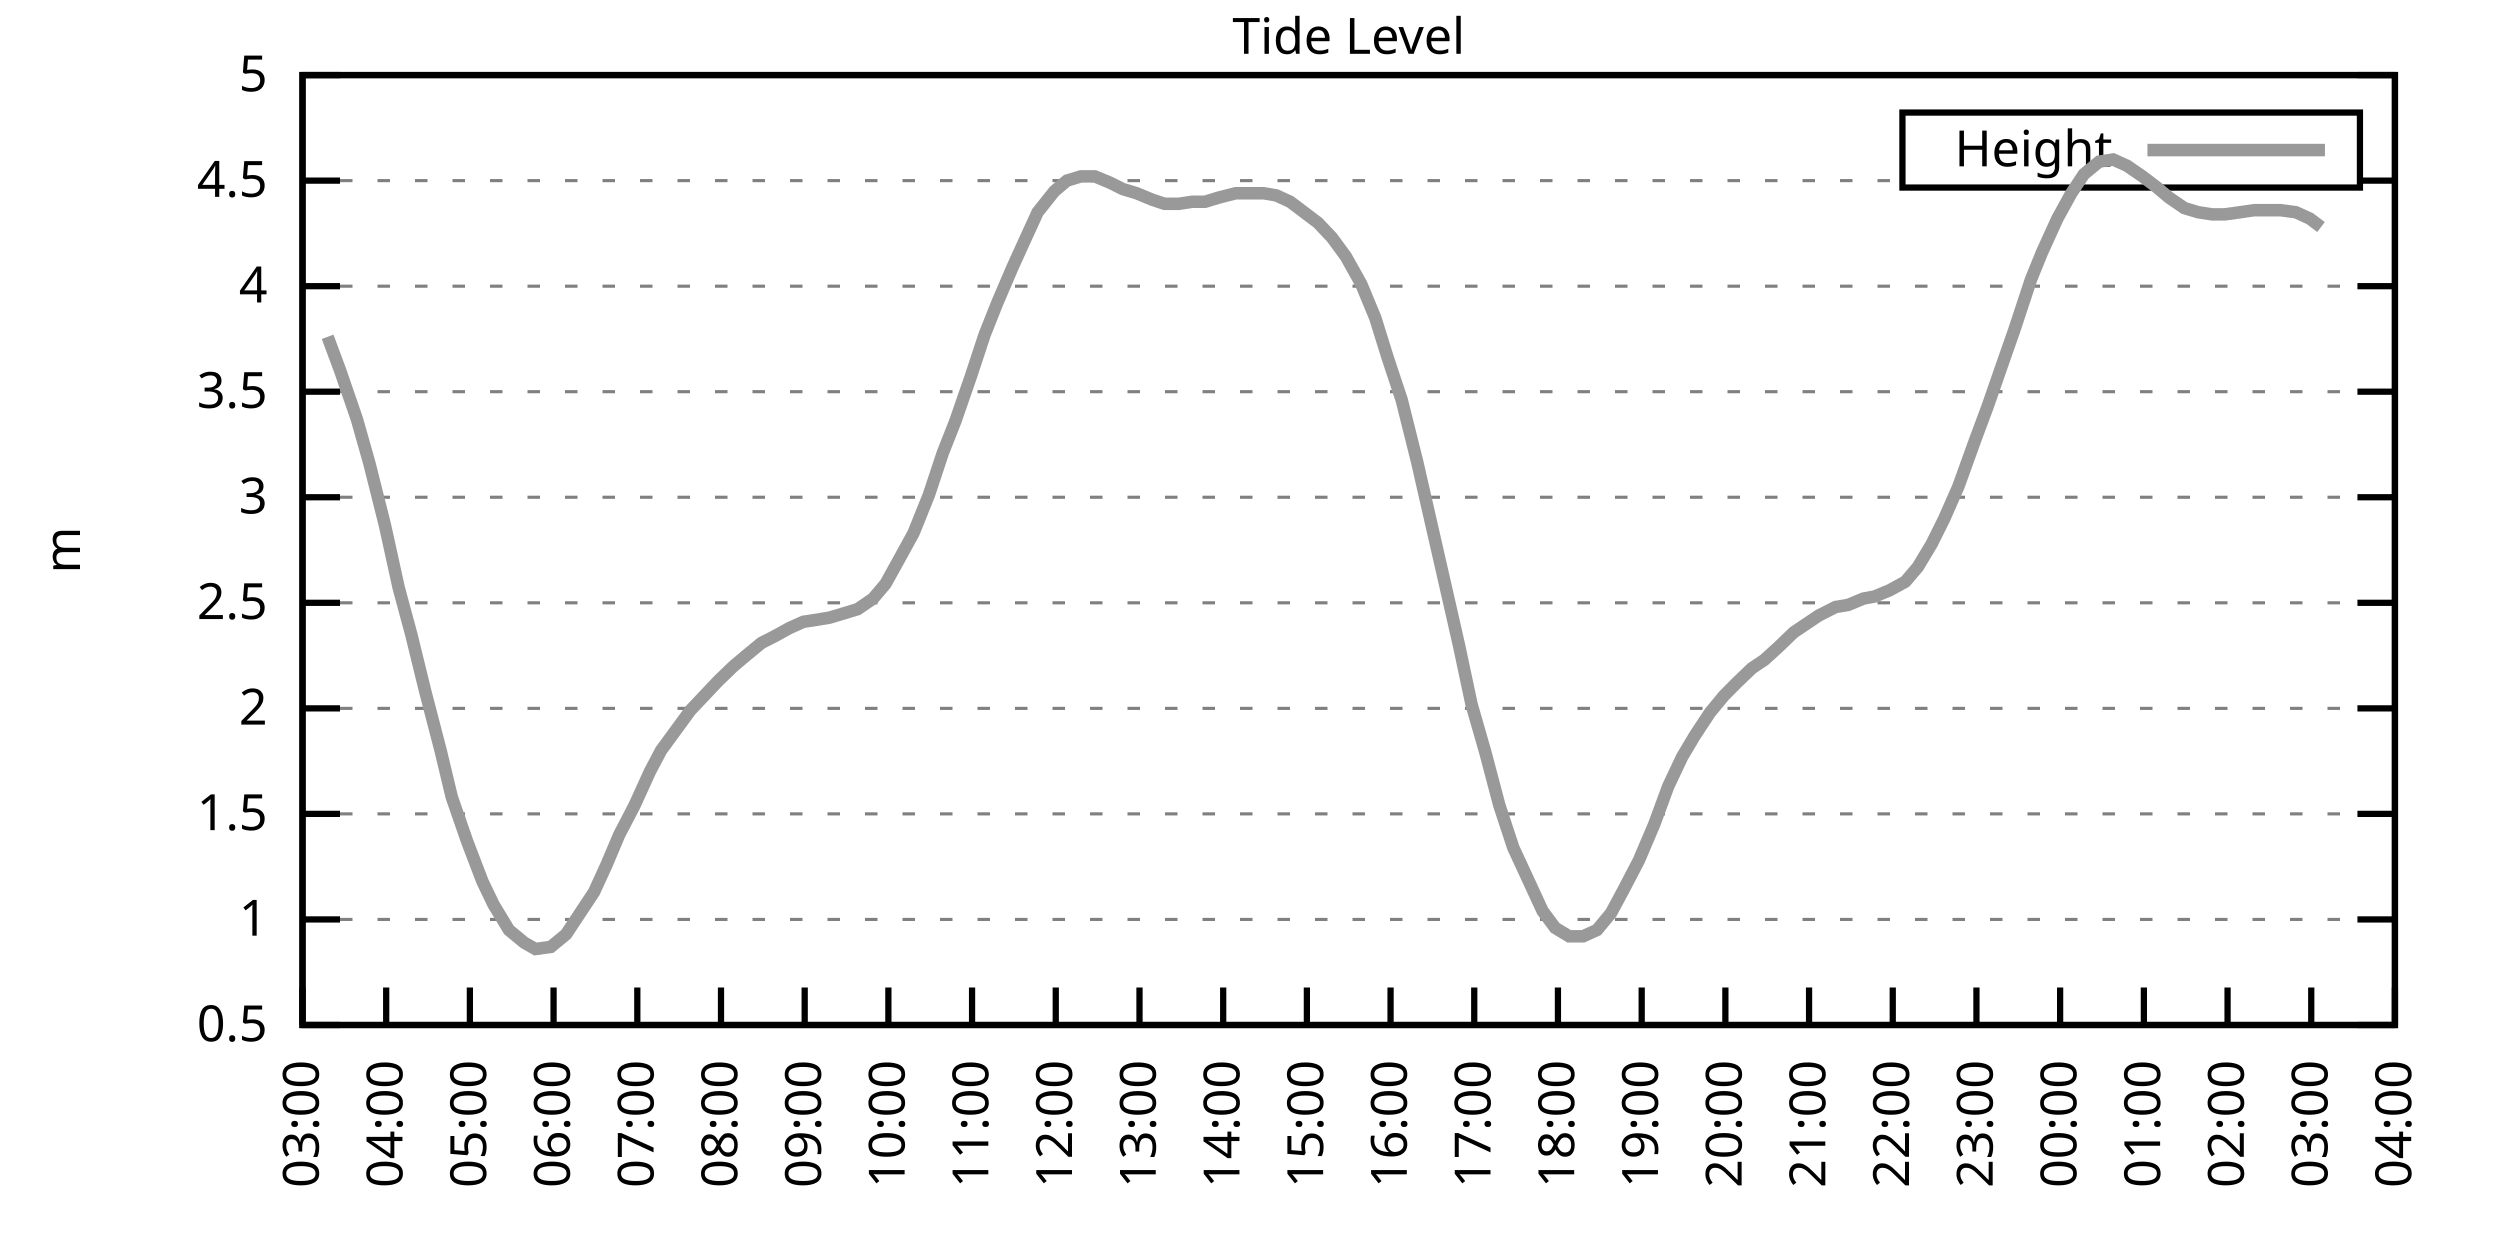
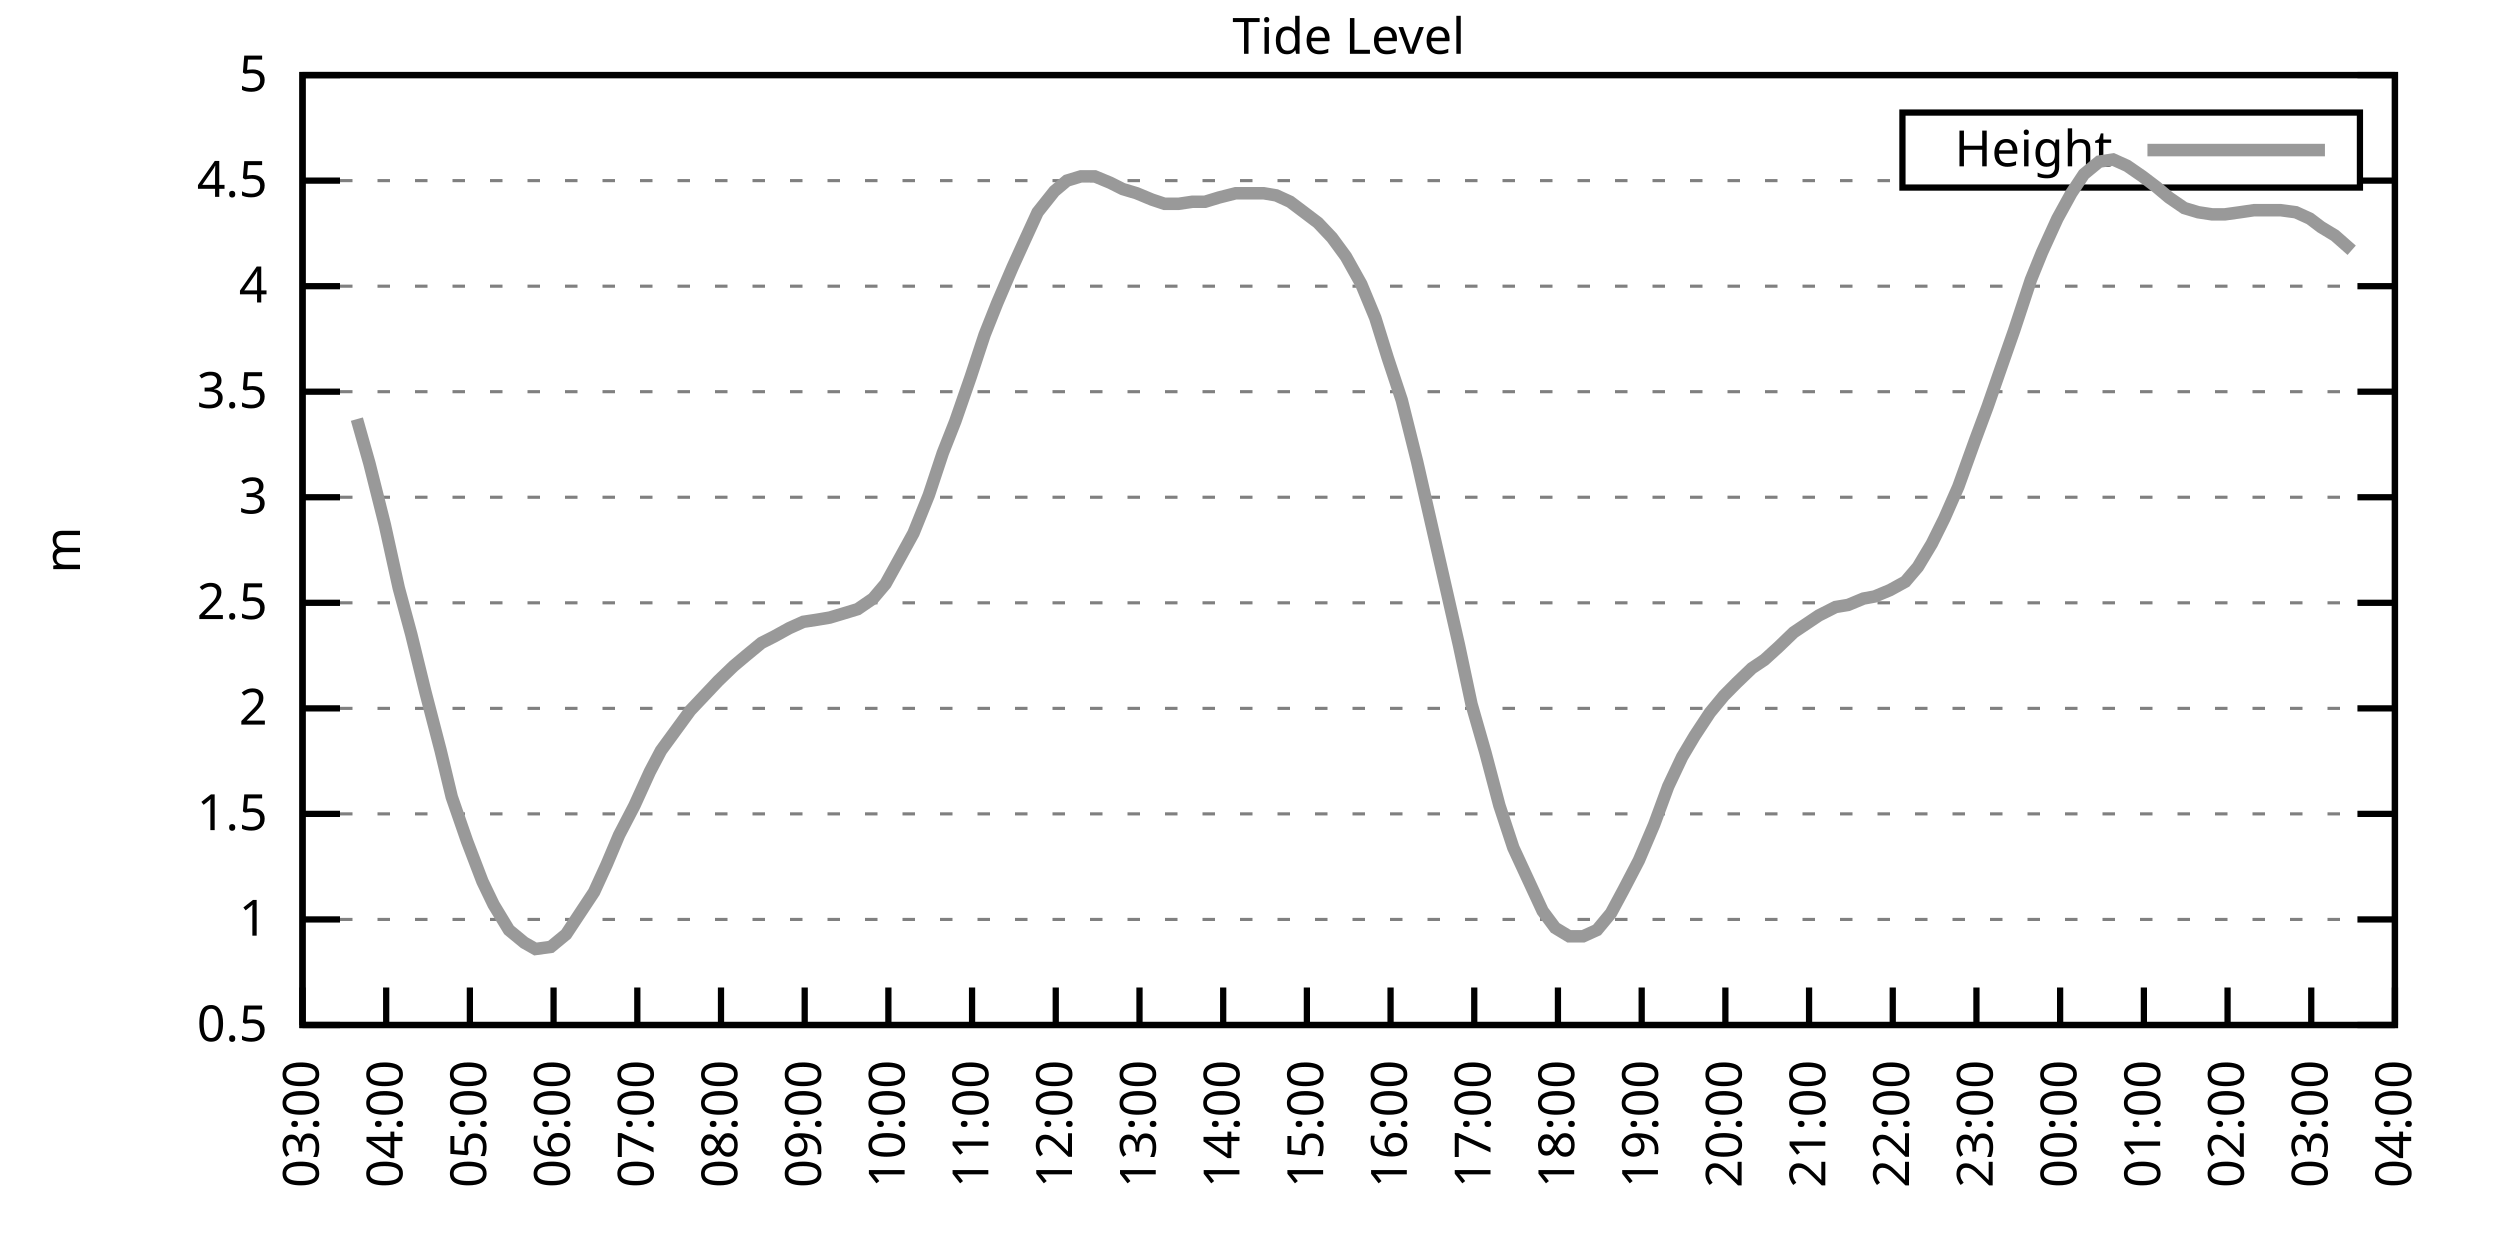
<svg xmlns="http://www.w3.org/2000/svg" xmlns:xlink="http://www.w3.org/1999/xlink" width="400" height="200" viewBox="0 0 400 200">
  <g id="gnuplot_canvas">
    <rect x="0" y="0" width="400" height="200" fill="none" />
    <defs>
      <circle id="gpDot" r="0.5" stroke-width="0.5" stroke="currentColor" />
      <path id="gpPt0" stroke-width="0.333" stroke="currentColor" d="M-1,0 h2 M0,-1 v2" />
      <path id="gpPt1" stroke-width="0.333" stroke="currentColor" d="M-1,-1 L1,1 M1,-1 L-1,1" />
      <path id="gpPt2" stroke-width="0.333" stroke="currentColor" d="M-1,0 L1,0 M0,-1 L0,1 M-1,-1 L1,1 M-1,1 L1,-1" />
      <rect id="gpPt3" stroke-width="0.333" stroke="currentColor" x="-1" y="-1" width="2" height="2" />
      <rect id="gpPt4" stroke-width="0.333" stroke="currentColor" fill="currentColor" x="-1" y="-1" width="2" height="2" />
      <circle id="gpPt5" stroke-width="0.333" stroke="currentColor" cx="0" cy="0" r="1" />
      <use xlink:href="#gpPt5" id="gpPt6" fill="currentColor" stroke="none" />
      <path id="gpPt7" stroke-width="0.333" stroke="currentColor" d="M0,-1.33 L-1.33,0.67 L1.33,0.67 z" />
      <use xlink:href="#gpPt7" id="gpPt8" fill="currentColor" stroke="none" />
      <use xlink:href="#gpPt7" id="gpPt9" stroke="currentColor" transform="rotate(180)" />
      <use xlink:href="#gpPt9" id="gpPt10" fill="currentColor" stroke="none" />
      <use xlink:href="#gpPt3" id="gpPt11" stroke="currentColor" transform="rotate(45)" />
      <use xlink:href="#gpPt11" id="gpPt12" fill="currentColor" stroke="none" />
      <path id="gpPt13" stroke-width="0.333" stroke="currentColor" d="M0,1.330 L1.265,0.411 L0.782,-1.067 L-0.782,-1.076 L-1.265,0.411 z" />
      <use xlink:href="#gpPt13" id="gpPt14" fill="currentColor" stroke="none" />
      <filter id="textbox" filterUnits="objectBoundingBox" x="0" y="0" height="1" width="1">
        <feFlood flood-color="white" flood-opacity="1" result="bgnd" />
        <feComposite in="SourceGraphic" in2="bgnd" operator="atop" />
      </filter>
      <filter id="greybox" filterUnits="objectBoundingBox" x="0" y="0" height="1" width="1">
        <feFlood flood-color="lightgrey" flood-opacity="1" result="grey" />
        <feComposite in="SourceGraphic" in2="grey" operator="atop" />
      </filter>
    </defs>
    <g fill="none" color="white" stroke="currentColor" stroke-width="1.00" stroke-linecap="butt" stroke-linejoin="miter">
</g>
    <g fill="none" color="black" stroke="currentColor" stroke-width="1.00" stroke-linecap="butt" stroke-linejoin="miter">
      <g stroke="none" shape-rendering="crispEdges">
        <polygon fill="rgb(255, 255, 255)" points="48.40,164.00 383.18,164.00 383.18,12.02 48.40,12.02 " />
      </g>
    </g>
    <g fill="none" color="black" stroke="currentColor" stroke-width="1.00" stroke-linecap="butt" stroke-linejoin="miter">
</g>
    <g fill="none" color="black" stroke="black" stroke-width="0.50" stroke-linecap="butt" stroke-linejoin="miter">
</g>
    <g fill="none" color="gray" stroke="currentColor" stroke-width="0.50" stroke-linecap="butt" stroke-linejoin="miter">
      <path stroke="gray" stroke-dasharray="2,4" class="gridline" d="M48.40,164.00 L383.19,164.00  " />
    </g>
    <g fill="none" color="gray" stroke="gray" stroke-width="1.00" stroke-linecap="butt" stroke-linejoin="miter">
</g>
    <g fill="none" color="black" stroke="currentColor" stroke-width="1.00" stroke-linecap="butt" stroke-linejoin="miter">
      <path stroke="black" d="M48.40,164.00 L54.40,164.00 M383.19,164.00 L377.19,164.00  " />
      <g transform="translate(42.80,166.60)" stroke="none" fill="black" font-family="Sans" font-size="8.00" text-anchor="end">
        <text>
          <tspan font-family="Sans"> 0.5</tspan>
        </text>
      </g>
    </g>
    <g fill="none" color="black" stroke="currentColor" stroke-width="1.00" stroke-linecap="butt" stroke-linejoin="miter">
</g>
    <g fill="none" color="black" stroke="black" stroke-width="0.50" stroke-linecap="butt" stroke-linejoin="miter">
</g>
    <g fill="none" color="gray" stroke="currentColor" stroke-width="0.50" stroke-linecap="butt" stroke-linejoin="miter">
      <path stroke="gray" stroke-dasharray="2,4" class="gridline" d="M48.40,147.11 L383.19,147.11  " />
    </g>
    <g fill="none" color="gray" stroke="gray" stroke-width="1.00" stroke-linecap="butt" stroke-linejoin="miter">
</g>
    <g fill="none" color="black" stroke="currentColor" stroke-width="1.00" stroke-linecap="butt" stroke-linejoin="miter">
      <path stroke="black" d="M48.40,147.11 L54.40,147.11 M383.19,147.11 L377.19,147.11  " />
      <g transform="translate(42.80,149.71)" stroke="none" fill="black" font-family="Sans" font-size="8.00" text-anchor="end">
        <text>
          <tspan font-family="Sans"> 1</tspan>
        </text>
      </g>
    </g>
    <g fill="none" color="black" stroke="currentColor" stroke-width="1.00" stroke-linecap="butt" stroke-linejoin="miter">
</g>
    <g fill="none" color="black" stroke="black" stroke-width="0.50" stroke-linecap="butt" stroke-linejoin="miter">
</g>
    <g fill="none" color="gray" stroke="currentColor" stroke-width="0.50" stroke-linecap="butt" stroke-linejoin="miter">
      <path stroke="gray" stroke-dasharray="2,4" class="gridline" d="M48.40,130.22 L383.19,130.22  " />
    </g>
    <g fill="none" color="gray" stroke="gray" stroke-width="1.00" stroke-linecap="butt" stroke-linejoin="miter">
</g>
    <g fill="none" color="black" stroke="currentColor" stroke-width="1.00" stroke-linecap="butt" stroke-linejoin="miter">
      <path stroke="black" d="M48.40,130.22 L54.40,130.22 M383.19,130.22 L377.19,130.22  " />
      <g transform="translate(42.80,132.82)" stroke="none" fill="black" font-family="Sans" font-size="8.00" text-anchor="end">
        <text>
          <tspan font-family="Sans"> 1.5</tspan>
        </text>
      </g>
    </g>
    <g fill="none" color="black" stroke="currentColor" stroke-width="1.00" stroke-linecap="butt" stroke-linejoin="miter">
</g>
    <g fill="none" color="black" stroke="black" stroke-width="0.50" stroke-linecap="butt" stroke-linejoin="miter">
</g>
    <g fill="none" color="gray" stroke="currentColor" stroke-width="0.50" stroke-linecap="butt" stroke-linejoin="miter">
      <path stroke="gray" stroke-dasharray="2,4" class="gridline" d="M48.40,113.34 L383.19,113.34  " />
    </g>
    <g fill="none" color="gray" stroke="gray" stroke-width="1.00" stroke-linecap="butt" stroke-linejoin="miter">
</g>
    <g fill="none" color="black" stroke="currentColor" stroke-width="1.00" stroke-linecap="butt" stroke-linejoin="miter">
      <path stroke="black" d="M48.40,113.34 L54.40,113.34 M383.19,113.34 L377.19,113.34  " />
      <g transform="translate(42.80,115.94)" stroke="none" fill="black" font-family="Sans" font-size="8.00" text-anchor="end">
        <text>
          <tspan font-family="Sans"> 2</tspan>
        </text>
      </g>
    </g>
    <g fill="none" color="black" stroke="currentColor" stroke-width="1.00" stroke-linecap="butt" stroke-linejoin="miter">
</g>
    <g fill="none" color="black" stroke="black" stroke-width="0.50" stroke-linecap="butt" stroke-linejoin="miter">
</g>
    <g fill="none" color="gray" stroke="currentColor" stroke-width="0.50" stroke-linecap="butt" stroke-linejoin="miter">
      <path stroke="gray" stroke-dasharray="2,4" class="gridline" d="M48.40,96.45 L383.19,96.45  " />
    </g>
    <g fill="none" color="gray" stroke="gray" stroke-width="1.00" stroke-linecap="butt" stroke-linejoin="miter">
</g>
    <g fill="none" color="black" stroke="currentColor" stroke-width="1.00" stroke-linecap="butt" stroke-linejoin="miter">
      <path stroke="black" d="M48.40,96.45 L54.40,96.45 M383.19,96.45 L377.19,96.45  " />
      <g transform="translate(42.80,99.05)" stroke="none" fill="black" font-family="Sans" font-size="8.00" text-anchor="end">
        <text>
          <tspan font-family="Sans"> 2.5</tspan>
        </text>
      </g>
    </g>
    <g fill="none" color="black" stroke="currentColor" stroke-width="1.00" stroke-linecap="butt" stroke-linejoin="miter">
</g>
    <g fill="none" color="black" stroke="black" stroke-width="0.50" stroke-linecap="butt" stroke-linejoin="miter">
</g>
    <g fill="none" color="gray" stroke="currentColor" stroke-width="0.50" stroke-linecap="butt" stroke-linejoin="miter">
      <path stroke="gray" stroke-dasharray="2,4" class="gridline" d="M48.40,79.56 L383.19,79.56  " />
    </g>
    <g fill="none" color="gray" stroke="gray" stroke-width="1.00" stroke-linecap="butt" stroke-linejoin="miter">
</g>
    <g fill="none" color="black" stroke="currentColor" stroke-width="1.00" stroke-linecap="butt" stroke-linejoin="miter">
      <path stroke="black" d="M48.40,79.56 L54.40,79.56 M383.19,79.56 L377.19,79.56  " />
      <g transform="translate(42.80,82.16)" stroke="none" fill="black" font-family="Sans" font-size="8.00" text-anchor="end">
        <text>
          <tspan font-family="Sans"> 3</tspan>
        </text>
      </g>
    </g>
    <g fill="none" color="black" stroke="currentColor" stroke-width="1.00" stroke-linecap="butt" stroke-linejoin="miter">
</g>
    <g fill="none" color="black" stroke="black" stroke-width="0.50" stroke-linecap="butt" stroke-linejoin="miter">
</g>
    <g fill="none" color="gray" stroke="currentColor" stroke-width="0.50" stroke-linecap="butt" stroke-linejoin="miter">
      <path stroke="gray" stroke-dasharray="2,4" class="gridline" d="M48.40,62.67 L383.19,62.67  " />
    </g>
    <g fill="none" color="gray" stroke="gray" stroke-width="1.00" stroke-linecap="butt" stroke-linejoin="miter">
</g>
    <g fill="none" color="black" stroke="currentColor" stroke-width="1.00" stroke-linecap="butt" stroke-linejoin="miter">
      <path stroke="black" d="M48.40,62.67 L54.40,62.67 M383.19,62.67 L377.19,62.67  " />
      <g transform="translate(42.80,65.27)" stroke="none" fill="black" font-family="Sans" font-size="8.00" text-anchor="end">
        <text>
          <tspan font-family="Sans"> 3.5</tspan>
        </text>
      </g>
    </g>
    <g fill="none" color="black" stroke="currentColor" stroke-width="1.00" stroke-linecap="butt" stroke-linejoin="miter">
</g>
    <g fill="none" color="black" stroke="black" stroke-width="0.50" stroke-linecap="butt" stroke-linejoin="miter">
</g>
    <g fill="none" color="gray" stroke="currentColor" stroke-width="0.50" stroke-linecap="butt" stroke-linejoin="miter">
      <path stroke="gray" stroke-dasharray="2,4" class="gridline" d="M48.40,45.79 L383.19,45.79  " />
    </g>
    <g fill="none" color="gray" stroke="gray" stroke-width="1.00" stroke-linecap="butt" stroke-linejoin="miter">
</g>
    <g fill="none" color="black" stroke="currentColor" stroke-width="1.00" stroke-linecap="butt" stroke-linejoin="miter">
      <path stroke="black" d="M48.40,45.79 L54.40,45.79 M383.19,45.79 L377.19,45.79  " />
      <g transform="translate(42.80,48.39)" stroke="none" fill="black" font-family="Sans" font-size="8.00" text-anchor="end">
        <text>
          <tspan font-family="Sans"> 4</tspan>
        </text>
      </g>
    </g>
    <g fill="none" color="black" stroke="currentColor" stroke-width="1.00" stroke-linecap="butt" stroke-linejoin="miter">
</g>
    <g fill="none" color="black" stroke="black" stroke-width="0.50" stroke-linecap="butt" stroke-linejoin="miter">
</g>
    <g fill="none" color="gray" stroke="currentColor" stroke-width="0.50" stroke-linecap="butt" stroke-linejoin="miter">
      <path stroke="gray" stroke-dasharray="2,4" class="gridline" d="M48.40,28.90 L304.39,28.90 M377.59,28.90 L383.19,28.90  " />
    </g>
    <g fill="none" color="gray" stroke="gray" stroke-width="1.00" stroke-linecap="butt" stroke-linejoin="miter">
</g>
    <g fill="none" color="black" stroke="currentColor" stroke-width="1.00" stroke-linecap="butt" stroke-linejoin="miter">
      <path stroke="black" d="M48.40,28.90 L54.40,28.90 M383.19,28.90 L377.19,28.90  " />
      <g transform="translate(42.80,31.50)" stroke="none" fill="black" font-family="Sans" font-size="8.00" text-anchor="end">
        <text>
          <tspan font-family="Sans"> 4.5</tspan>
        </text>
      </g>
    </g>
    <g fill="none" color="black" stroke="currentColor" stroke-width="1.00" stroke-linecap="butt" stroke-linejoin="miter">
</g>
    <g fill="none" color="black" stroke="black" stroke-width="0.50" stroke-linecap="butt" stroke-linejoin="miter">
</g>
    <g fill="none" color="gray" stroke="currentColor" stroke-width="0.50" stroke-linecap="butt" stroke-linejoin="miter">
      <path stroke="gray" stroke-dasharray="2,4" class="gridline" d="M48.40,12.01 L383.19,12.01  " />
    </g>
    <g fill="none" color="gray" stroke="gray" stroke-width="1.00" stroke-linecap="butt" stroke-linejoin="miter">
</g>
    <g fill="none" color="black" stroke="currentColor" stroke-width="1.00" stroke-linecap="butt" stroke-linejoin="miter">
      <path stroke="black" d="M48.40,12.01 L54.40,12.01 M383.19,12.01 L377.19,12.01  " />
      <g transform="translate(42.80,14.61)" stroke="none" fill="black" font-family="Sans" font-size="8.00" text-anchor="end">
        <text>
          <tspan font-family="Sans"> 5</tspan>
        </text>
      </g>
    </g>
    <g fill="none" color="black" stroke="currentColor" stroke-width="1.00" stroke-linecap="butt" stroke-linejoin="miter">
      <path stroke="black" d="M48.40,164.00 L48.40,158.00  " />
      <g transform="translate(51.00,169.60) rotate(270.00)" stroke="none" fill="black" font-family="Sans" font-size="8.00" text-anchor="end">
        <text>
          <tspan font-family="Sans">03:00</tspan>
        </text>
      </g>
    </g>
    <g fill="none" color="black" stroke="currentColor" stroke-width="1.00" stroke-linecap="butt" stroke-linejoin="miter">
      <path stroke="black" d="M61.79,164.00 L61.79,158.00  " />
      <g transform="translate(64.39,169.60) rotate(270.00)" stroke="none" fill="black" font-family="Sans" font-size="8.00" text-anchor="end">
        <text>
          <tspan font-family="Sans">04:00</tspan>
        </text>
      </g>
    </g>
    <g fill="none" color="black" stroke="currentColor" stroke-width="1.00" stroke-linecap="butt" stroke-linejoin="miter">
      <path stroke="black" d="M75.18,164.00 L75.18,158.00  " />
      <g transform="translate(77.78,169.60) rotate(270.00)" stroke="none" fill="black" font-family="Sans" font-size="8.00" text-anchor="end">
        <text>
          <tspan font-family="Sans">05:00</tspan>
        </text>
      </g>
    </g>
    <g fill="none" color="black" stroke="currentColor" stroke-width="1.00" stroke-linecap="butt" stroke-linejoin="miter">
      <path stroke="black" d="M88.57,164.00 L88.57,158.00  " />
      <g transform="translate(91.17,169.60) rotate(270.00)" stroke="none" fill="black" font-family="Sans" font-size="8.00" text-anchor="end">
        <text>
          <tspan font-family="Sans">06:00</tspan>
        </text>
      </g>
    </g>
    <g fill="none" color="black" stroke="currentColor" stroke-width="1.00" stroke-linecap="butt" stroke-linejoin="miter">
      <path stroke="black" d="M101.97,164.00 L101.97,158.00  " />
      <g transform="translate(104.57,169.60) rotate(270.00)" stroke="none" fill="black" font-family="Sans" font-size="8.00" text-anchor="end">
        <text>
          <tspan font-family="Sans">07:00</tspan>
        </text>
      </g>
    </g>
    <g fill="none" color="black" stroke="currentColor" stroke-width="1.00" stroke-linecap="butt" stroke-linejoin="miter">
      <path stroke="black" d="M115.36,164.00 L115.36,158.00  " />
      <g transform="translate(117.96,169.60) rotate(270.00)" stroke="none" fill="black" font-family="Sans" font-size="8.00" text-anchor="end">
        <text>
          <tspan font-family="Sans">08:00</tspan>
        </text>
      </g>
    </g>
    <g fill="none" color="black" stroke="currentColor" stroke-width="1.00" stroke-linecap="butt" stroke-linejoin="miter">
      <path stroke="black" d="M128.75,164.00 L128.75,158.00  " />
      <g transform="translate(131.35,169.60) rotate(270.00)" stroke="none" fill="black" font-family="Sans" font-size="8.00" text-anchor="end">
        <text>
          <tspan font-family="Sans">09:00</tspan>
        </text>
      </g>
    </g>
    <g fill="none" color="black" stroke="currentColor" stroke-width="1.00" stroke-linecap="butt" stroke-linejoin="miter">
      <path stroke="black" d="M142.14,164.00 L142.14,158.00  " />
      <g transform="translate(144.74,169.60) rotate(270.00)" stroke="none" fill="black" font-family="Sans" font-size="8.00" text-anchor="end">
        <text>
          <tspan font-family="Sans">10:00</tspan>
        </text>
      </g>
    </g>
    <g fill="none" color="black" stroke="currentColor" stroke-width="1.00" stroke-linecap="butt" stroke-linejoin="miter">
      <path stroke="black" d="M155.53,164.00 L155.53,158.00  " />
      <g transform="translate(158.13,169.60) rotate(270.00)" stroke="none" fill="black" font-family="Sans" font-size="8.00" text-anchor="end">
        <text>
          <tspan font-family="Sans">11:00</tspan>
        </text>
      </g>
    </g>
    <g fill="none" color="black" stroke="currentColor" stroke-width="1.00" stroke-linecap="butt" stroke-linejoin="miter">
      <path stroke="black" d="M168.92,164.00 L168.92,158.00  " />
      <g transform="translate(171.52,169.60) rotate(270.00)" stroke="none" fill="black" font-family="Sans" font-size="8.00" text-anchor="end">
        <text>
          <tspan font-family="Sans">12:00</tspan>
        </text>
      </g>
    </g>
    <g fill="none" color="black" stroke="currentColor" stroke-width="1.00" stroke-linecap="butt" stroke-linejoin="miter">
      <path stroke="black" d="M182.32,164.00 L182.32,158.00  " />
      <g transform="translate(184.92,169.60) rotate(270.00)" stroke="none" fill="black" font-family="Sans" font-size="8.00" text-anchor="end">
        <text>
          <tspan font-family="Sans">13:00</tspan>
        </text>
      </g>
    </g>
    <g fill="none" color="black" stroke="currentColor" stroke-width="1.00" stroke-linecap="butt" stroke-linejoin="miter">
      <path stroke="black" d="M195.71,164.00 L195.71,158.00  " />
      <g transform="translate(198.31,169.60) rotate(270.00)" stroke="none" fill="black" font-family="Sans" font-size="8.00" text-anchor="end">
        <text>
          <tspan font-family="Sans">14:00</tspan>
        </text>
      </g>
    </g>
    <g fill="none" color="black" stroke="currentColor" stroke-width="1.00" stroke-linecap="butt" stroke-linejoin="miter">
      <path stroke="black" d="M209.10,164.00 L209.10,158.00  " />
      <g transform="translate(211.70,169.60) rotate(270.00)" stroke="none" fill="black" font-family="Sans" font-size="8.00" text-anchor="end">
        <text>
          <tspan font-family="Sans">15:00</tspan>
        </text>
      </g>
    </g>
    <g fill="none" color="black" stroke="currentColor" stroke-width="1.00" stroke-linecap="butt" stroke-linejoin="miter">
      <path stroke="black" d="M222.49,164.00 L222.49,158.00  " />
      <g transform="translate(225.09,169.60) rotate(270.00)" stroke="none" fill="black" font-family="Sans" font-size="8.00" text-anchor="end">
        <text>
          <tspan font-family="Sans">16:00</tspan>
        </text>
      </g>
    </g>
    <g fill="none" color="black" stroke="currentColor" stroke-width="1.00" stroke-linecap="butt" stroke-linejoin="miter">
      <path stroke="black" d="M235.88,164.00 L235.88,158.00  " />
      <g transform="translate(238.48,169.60) rotate(270.00)" stroke="none" fill="black" font-family="Sans" font-size="8.00" text-anchor="end">
        <text>
          <tspan font-family="Sans">17:00</tspan>
        </text>
      </g>
    </g>
    <g fill="none" color="black" stroke="currentColor" stroke-width="1.00" stroke-linecap="butt" stroke-linejoin="miter">
      <path stroke="black" d="M249.27,164.00 L249.27,158.00  " />
      <g transform="translate(251.87,169.60) rotate(270.00)" stroke="none" fill="black" font-family="Sans" font-size="8.00" text-anchor="end">
        <text>
          <tspan font-family="Sans">18:00</tspan>
        </text>
      </g>
    </g>
    <g fill="none" color="black" stroke="currentColor" stroke-width="1.00" stroke-linecap="butt" stroke-linejoin="miter">
      <path stroke="black" d="M262.67,164.00 L262.67,158.00  " />
      <g transform="translate(265.27,169.60) rotate(270.00)" stroke="none" fill="black" font-family="Sans" font-size="8.00" text-anchor="end">
        <text>
          <tspan font-family="Sans">19:00</tspan>
        </text>
      </g>
    </g>
    <g fill="none" color="black" stroke="currentColor" stroke-width="1.00" stroke-linecap="butt" stroke-linejoin="miter">
      <path stroke="black" d="M276.06,164.00 L276.06,158.00  " />
      <g transform="translate(278.66,169.60) rotate(270.00)" stroke="none" fill="black" font-family="Sans" font-size="8.00" text-anchor="end">
        <text>
          <tspan font-family="Sans">20:00</tspan>
        </text>
      </g>
    </g>
    <g fill="none" color="black" stroke="currentColor" stroke-width="1.00" stroke-linecap="butt" stroke-linejoin="miter">
      <path stroke="black" d="M289.45,164.00 L289.45,158.00  " />
      <g transform="translate(292.05,169.60) rotate(270.00)" stroke="none" fill="black" font-family="Sans" font-size="8.00" text-anchor="end">
        <text>
          <tspan font-family="Sans">21:00</tspan>
        </text>
      </g>
    </g>
    <g fill="none" color="black" stroke="currentColor" stroke-width="1.00" stroke-linecap="butt" stroke-linejoin="miter">
      <path stroke="black" d="M302.84,164.00 L302.84,158.00  " />
      <g transform="translate(305.44,169.60) rotate(270.00)" stroke="none" fill="black" font-family="Sans" font-size="8.00" text-anchor="end">
        <text>
          <tspan font-family="Sans">22:00</tspan>
        </text>
      </g>
    </g>
    <g fill="none" color="black" stroke="currentColor" stroke-width="1.00" stroke-linecap="butt" stroke-linejoin="miter">
      <path stroke="black" d="M316.23,164.00 L316.23,158.00  " />
      <g transform="translate(318.83,169.60) rotate(270.00)" stroke="none" fill="black" font-family="Sans" font-size="8.00" text-anchor="end">
        <text>
          <tspan font-family="Sans">23:00</tspan>
        </text>
      </g>
    </g>
    <g fill="none" color="black" stroke="currentColor" stroke-width="1.00" stroke-linecap="butt" stroke-linejoin="miter">
      <path stroke="black" d="M329.62,164.00 L329.62,158.00  " />
      <g transform="translate(332.22,169.60) rotate(270.00)" stroke="none" fill="black" font-family="Sans" font-size="8.00" text-anchor="end">
        <text>
          <tspan font-family="Sans">00:00</tspan>
        </text>
      </g>
    </g>
    <g fill="none" color="black" stroke="currentColor" stroke-width="1.00" stroke-linecap="butt" stroke-linejoin="miter">
      <path stroke="black" d="M343.02,164.00 L343.02,158.00  " />
      <g transform="translate(345.62,169.60) rotate(270.00)" stroke="none" fill="black" font-family="Sans" font-size="8.00" text-anchor="end">
        <text>
          <tspan font-family="Sans">01:00</tspan>
        </text>
      </g>
    </g>
    <g fill="none" color="black" stroke="currentColor" stroke-width="1.00" stroke-linecap="butt" stroke-linejoin="miter">
      <path stroke="black" d="M356.41,164.00 L356.41,158.00  " />
      <g transform="translate(359.01,169.60) rotate(270.00)" stroke="none" fill="black" font-family="Sans" font-size="8.00" text-anchor="end">
        <text>
          <tspan font-family="Sans">02:00</tspan>
        </text>
      </g>
    </g>
    <g fill="none" color="black" stroke="currentColor" stroke-width="1.00" stroke-linecap="butt" stroke-linejoin="miter">
      <path stroke="black" d="M369.80,164.00 L369.80,158.00  " />
      <g transform="translate(372.40,169.60) rotate(270.00)" stroke="none" fill="black" font-family="Sans" font-size="8.00" text-anchor="end">
        <text>
          <tspan font-family="Sans">03:00</tspan>
        </text>
      </g>
    </g>
    <g fill="none" color="black" stroke="currentColor" stroke-width="1.00" stroke-linecap="butt" stroke-linejoin="miter">
      <path stroke="black" d="M383.19,164.00 L383.19,158.00  " />
      <g transform="translate(385.79,169.60) rotate(270.00)" stroke="none" fill="black" font-family="Sans" font-size="8.00" text-anchor="end">
        <text>
          <tspan font-family="Sans">04:00</tspan>
        </text>
      </g>
    </g>
    <g fill="none" color="black" stroke="currentColor" stroke-width="1.00" stroke-linecap="butt" stroke-linejoin="miter">
</g>
    <g fill="none" color="black" stroke="currentColor" stroke-width="1.00" stroke-linecap="butt" stroke-linejoin="miter">
      <path stroke="black" d="M48.40,12.01 L48.40,164.00 L383.19,164.00 L383.19,12.01 L48.40,12.01 Z  " />
    </g>
    <g fill="none" color="black" stroke="currentColor" stroke-width="1.00" stroke-linecap="butt" stroke-linejoin="miter">
</g>
    <g fill="none" color="black" stroke="currentColor" stroke-width="1.00" stroke-linecap="butt" stroke-linejoin="miter">
      <path stroke="black" d="M304.39,30.01 L304.39,18.01 L377.59,18.01 L377.59,30.01 L304.39,30.01 Z  " />
    </g>
    <g id="Tide_level_plot_1">
      <g fill="none" color="white" stroke="black" stroke-width="2.00" stroke-linecap="butt" stroke-linejoin="miter">
</g>
      <g fill="none" color="black" stroke="currentColor" stroke-width="2.00" stroke-linecap="butt" stroke-linejoin="miter">
        <g transform="translate(337.99,26.61)" stroke="none" fill="black" font-family="Sans" font-size="8.00" text-anchor="end">
          <text>
            <tspan font-family="Sans">Height</tspan>
          </text>
        </g>
      </g>
      <g fill="none" color="black" stroke="currentColor" stroke-width="2.00" stroke-linecap="butt" stroke-linejoin="miter">
-         <path stroke="rgb(153, 153, 153)" d="M343.59,24.01 L371.99,24.01 M52.42,53.89 L54.43,59.30 L57.10,67.06 L59.11,74.16 L61.57,83.95 L63.80,94.08   L65.81,101.52 L68.04,110.63 L70.50,120.09 L72.28,127.52 L74.74,134.62 L77.19,141.03 L78.98,144.75 L81.43,148.80   L83.89,150.83 L85.67,151.84 L88.13,151.50 L90.58,149.48 L92.37,146.77 L95.05,142.72 L97.06,138.33 L99.06,133.60   L101.52,128.87 L103.98,123.47 L105.76,120.09 L110.45,113.67 L112.68,111.31 L114.91,108.95 L117.37,106.58 L119.38,104.89   L121.83,102.87 L123.84,101.85 L126.29,100.50 L128.53,99.49 L130.76,99.15 L132.77,98.81 L135.00,98.14 L137.23,97.46   L139.69,95.77 L141.69,93.41 L143.93,89.36 L146.16,85.30 L148.61,79.22 L150.85,72.47 L152.85,67.40 L155.31,60.31   L157.54,53.55 L159.55,48.49 L162.01,42.75 L164.01,38.35 L166.02,33.96 L168.70,30.59 L170.71,28.90 L172.94,28.22   L175.17,28.22 L177.63,29.24 L179.64,30.25 L181.87,30.92 L184.32,31.94 L186.33,32.61 L188.57,32.61 L190.80,32.28   L192.81,32.28 L195.04,31.60 L197.72,30.92 L199.73,30.92 L202.18,30.92 L204.19,31.26 L206.42,32.28 L208.65,33.96   L210.88,35.65 L213.12,38.02 L215.35,41.06 L217.80,45.45 L220.04,50.85 L222.04,57.27 L224.28,64.02 L226.73,73.82   L230.97,92.40 L233.43,103.20 L235.44,112.66 L237.67,120.43 L239.90,128.87 L242.13,135.63 L246.82,145.76 L248.83,148.46   L251.06,149.81 L253.29,149.81 L255.52,148.80 L257.76,146.10 L259.76,142.38 L262.22,137.66 L264.67,131.91 L266.91,125.83   L269.14,121.11 L271.15,117.73 L273.60,114.01 L275.83,111.31 L277.84,109.28 L280.30,106.92 L282.31,105.57 L284.54,103.54   L286.99,101.18 L289.00,99.83 L291.01,98.48 L293.69,97.12 L295.70,96.79 L298.15,95.77 L299.94,95.44 L302.39,94.42   L304.85,93.07 L306.86,90.71 L309.09,86.99 L311.10,82.94 L313.33,77.87 L316.01,70.44 L318.02,65.04 L320.25,58.62   L322.26,52.88 L324.94,44.77 L326.72,40.38 L329.18,34.98 L331.41,30.92 L333.42,27.88 L335.87,25.86 L338.10,25.52   L340.34,26.53 L342.79,28.22 L345.02,29.91 L347.03,31.60 L349.49,33.29 L351.72,33.96 L353.95,34.30 L355.96,34.30   L358.42,33.96 L360.65,33.63 L364.89,33.63 L367.34,33.96 L369.58,34.98 L371.36,36.33  " />
+         <path stroke="rgb(153, 153, 153)" d="M343.59,24.01 L371.99,24.01 M57.10,67.06 L59.11,74.16 L61.57,83.95 L63.80,94.08 L65.81,101.52 L68.04,110.63   L70.50,120.09 L72.28,127.52 L74.74,134.62 L77.19,141.03 L78.98,144.75 L81.43,148.80 L83.89,150.83 L85.67,151.84   L88.13,151.50 L90.58,149.48 L92.37,146.77 L95.05,142.72 L97.06,138.33 L99.06,133.60 L101.52,128.87 L103.98,123.47   L105.76,120.09 L110.45,113.67 L112.68,111.31 L114.91,108.95 L117.37,106.58 L119.38,104.89 L121.83,102.87 L123.84,101.85   L126.29,100.50 L128.53,99.49 L130.76,99.15 L132.77,98.81 L135.00,98.14 L137.23,97.46 L139.69,95.77 L141.69,93.41   L143.93,89.36 L146.16,85.30 L148.61,79.22 L150.85,72.47 L152.85,67.40 L155.31,60.31 L157.54,53.55 L159.55,48.49   L162.01,42.75 L164.01,38.35 L166.02,33.96 L168.70,30.59 L170.71,28.90 L172.94,28.22 L175.17,28.22 L177.63,29.24   L179.64,30.25 L181.87,30.92 L184.32,31.94 L186.33,32.61 L188.57,32.61 L190.80,32.28 L192.81,32.28 L195.04,31.60   L197.72,30.92 L199.73,30.92 L202.18,30.92 L204.19,31.26 L206.42,32.28 L208.65,33.96 L210.88,35.65 L213.12,38.02   L215.35,41.06 L217.80,45.45 L220.04,50.85 L222.04,57.27 L224.28,64.02 L226.73,73.82 L230.97,92.40 L233.43,103.20   L235.44,112.66 L237.67,120.43 L239.90,128.87 L242.13,135.63 L246.82,145.76 L248.83,148.46 L251.06,149.81 L253.29,149.81   L255.52,148.80 L257.76,146.10 L259.76,142.38 L262.22,137.66 L264.67,131.91 L266.91,125.83 L269.14,121.11 L271.15,117.73   L273.60,114.01 L275.83,111.31 L277.84,109.28 L280.30,106.92 L282.31,105.57 L284.54,103.54 L286.99,101.18 L289.00,99.83   L291.01,98.48 L293.69,97.12 L295.70,96.79 L298.15,95.77 L299.94,95.44 L302.39,94.42 L304.85,93.07 L306.86,90.71   L309.09,86.99 L311.10,82.94 L313.33,77.87 L316.01,70.44 L318.02,65.04 L320.25,58.62 L322.26,52.88 L324.94,44.77   L326.72,40.38 L329.18,34.98 L331.41,30.92 L333.42,27.88 L335.87,25.86 L338.10,25.52 L340.34,26.53 L342.79,28.22   L345.02,29.91 L347.03,31.60 L349.49,33.29 L351.72,33.96 L353.95,34.30 L355.96,34.30 L358.42,33.96 L360.65,33.63   L364.89,33.63 L367.34,33.96 L369.58,34.98 L371.36,36.33 L373.59,37.68 L376.27,40.04  " />
      </g>
    </g>
    <g fill="none" color="black" stroke="currentColor" stroke-width="2.00" stroke-linecap="butt" stroke-linejoin="miter">
</g>
    <g fill="none" color="black" stroke="black" stroke-width="1.00" stroke-linecap="butt" stroke-linejoin="miter">
</g>
    <g fill="none" color="black" stroke="currentColor" stroke-width="1.00" stroke-linecap="butt" stroke-linejoin="miter">
      <path stroke="black" d="M48.40,12.01 L48.40,164.00 L383.19,164.00 L383.19,12.01 L48.40,12.01 Z  " />
      <g transform="translate(12.80,88.01) rotate(270.00)" stroke="none" fill="black" font-family="Sans" font-size="8.00" text-anchor="middle">
        <text>
          <tspan font-family="Sans">m</tspan>
        </text>
      </g>
    </g>
    <g fill="none" color="black" stroke="currentColor" stroke-width="1.00" stroke-linecap="butt" stroke-linejoin="miter">
</g>
    <g fill="none" color="black" stroke="currentColor" stroke-width="1.00" stroke-linecap="butt" stroke-linejoin="miter">
      <g transform="translate(215.79,8.61)" stroke="none" fill="black" font-family="Sans" font-size="8.00" text-anchor="middle">
        <text>
          <tspan font-family="Sans">Tide Level</tspan>
        </text>
      </g>
    </g>
    <g fill="none" color="black" stroke="currentColor" stroke-width="1.00" stroke-linecap="butt" stroke-linejoin="miter">
</g>
  </g>
</svg>
